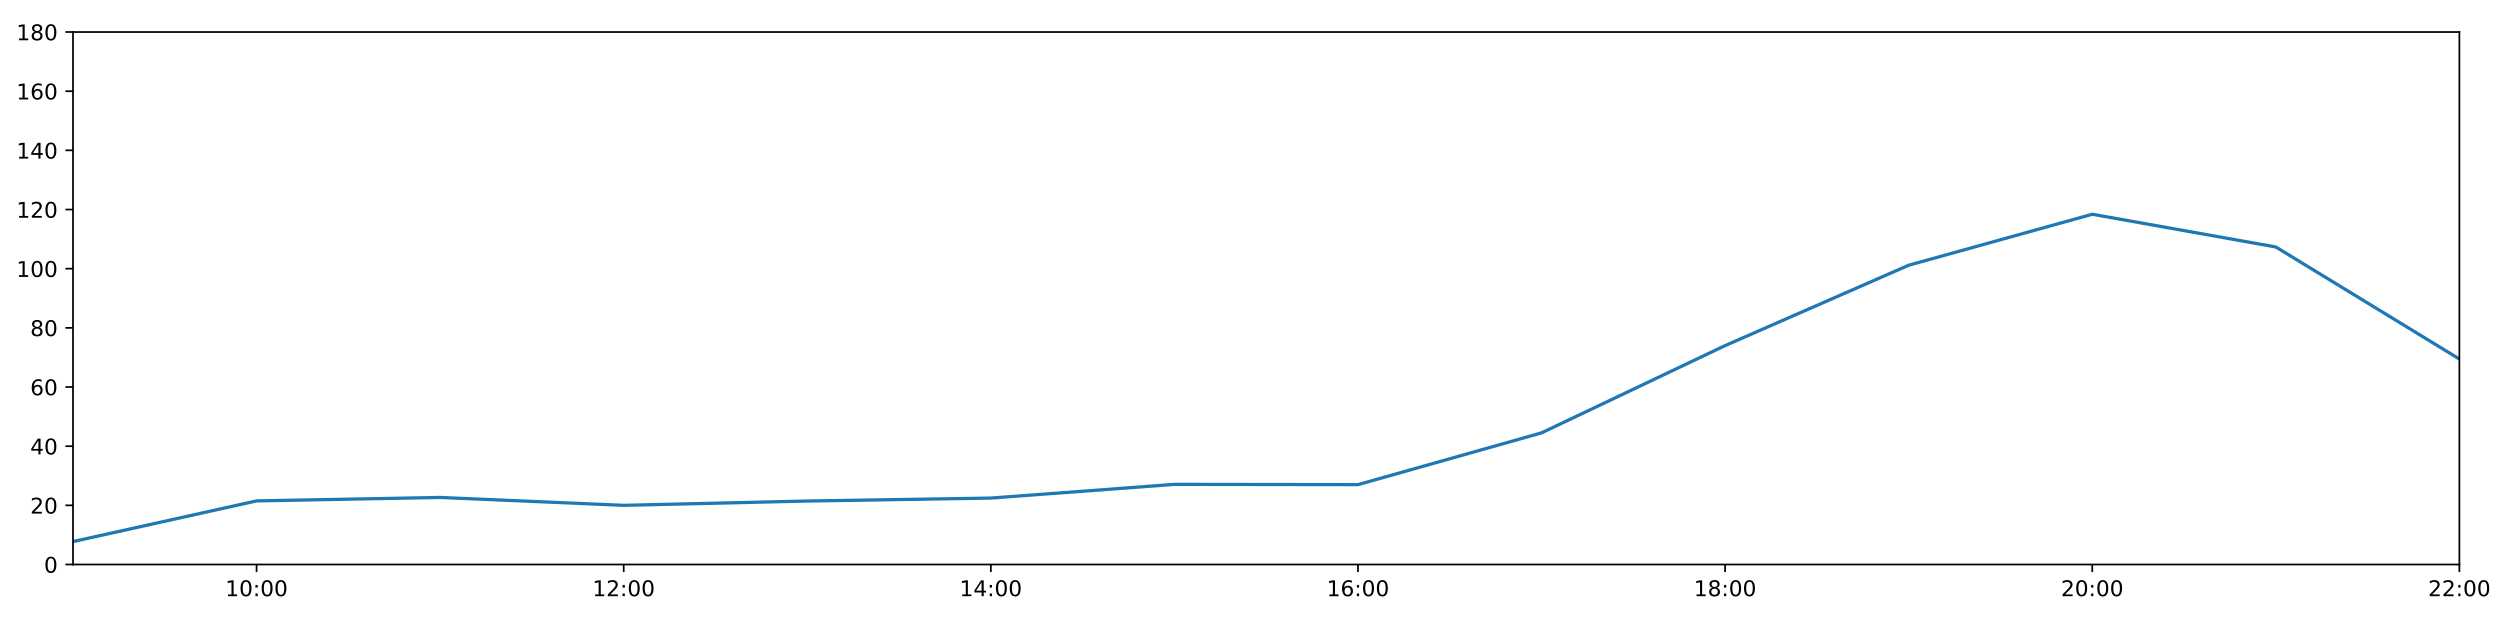
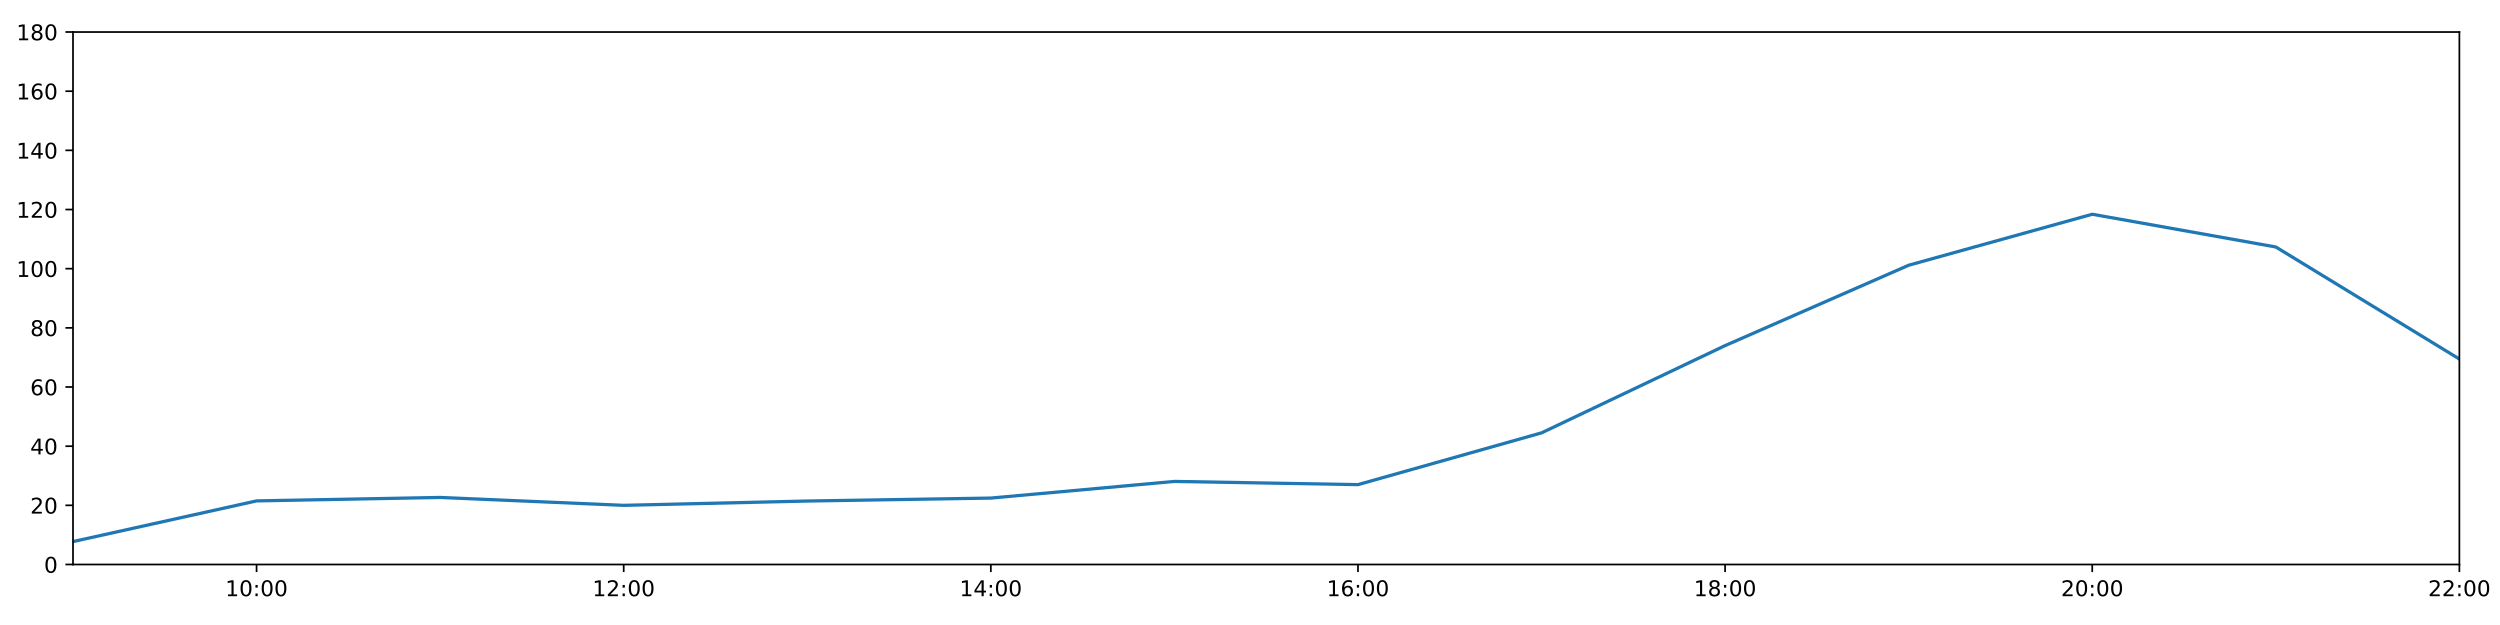
<svg xmlns="http://www.w3.org/2000/svg" xmlns:xlink="http://www.w3.org/1999/xlink" height="288pt" version="1.1" viewBox="0 0 1152 288" width="1152pt">
  <defs>
    <style type="text/css">
*{stroke-linecap:butt;stroke-linejoin:round;}
  </style>
  </defs>
  <g id="figure_1">
    <g id="patch_1">
      <path d="M 0 288  L 1152 288  L 1152 0  L 0 0  z " style="fill:#ffffff;" />
    </g>
    <g id="axes_1">
      <g id="patch_2">
        <path d="M 33.64 260.12  L 1133.28 260.12  L 1133.28 14.76  L 33.64 14.76  z " style="fill:#ffffff;" />
      </g>
      <g id="matplotlib.axis_1">
        <g id="xtick_1">
          <g id="line2d_1">
            <defs>
-               <path d="M 0 0  L 0 3.5  " id="m02e16780a1" style="stroke:#000000;stroke-width:0.8;" />
-             </defs>
-             <g>
-               <use style="stroke:#000000;stroke-width:0.8;" x="118.228" xlink:href="#m02e16780a1" y="260.12" />
+               <path d="M 0 0  L 0 3.5  " id="m55e9d0014a" style="stroke:#000000;stroke-width:0.8;" />
+             </defs>
+             <g>
+               <use style="stroke:#000000;stroke-width:0.8;" x="118.228" xlink:href="#m55e9d0014a" y="260.12" />
            </g>
          </g>
          <g id="text_1">
            <defs>
              <path d="M 12.406 8.297  L 28.516 8.297  L 28.516 63.922  L 10.984 60.406  L 10.984 69.391  L 28.422 72.906  L 38.281 72.906  L 38.281 8.297  L 54.391 8.297  L 54.391 0  L 12.406 0  z " id="DejaVuSans-49" />
              <path d="M 31.781 66.406  Q 24.172 66.406 20.328 58.906  Q 16.5 51.422 16.5 36.375  Q 16.5 21.391 20.328 13.891  Q 24.172 6.391 31.781 6.391  Q 39.453 6.391 43.281 13.891  Q 47.125 21.391 47.125 36.375  Q 47.125 51.422 43.281 58.906  Q 39.453 66.406 31.781 66.406  z M 31.781 74.219  Q 44.047 74.219 50.516 64.516  Q 56.984 54.828 56.984 36.375  Q 56.984 17.969 50.516 8.266  Q 44.047 -1.422 31.781 -1.422  Q 19.531 -1.422 13.062 8.266  Q 6.594 17.969 6.594 36.375  Q 6.594 54.828 13.062 64.516  Q 19.531 74.219 31.781 74.219  z " id="DejaVuSans-48" />
              <path d="M 11.719 12.406  L 22.016 12.406  L 22.016 0  L 11.719 0  z M 11.719 51.703  L 22.016 51.703  L 22.016 39.312  L 11.719 39.312  z " id="DejaVuSans-58" />
            </defs>
            <g transform="translate(103.8183 274.7184)scale(0.1 -0.1)">
              <use xlink:href="#DejaVuSans-49" />
              <use x="63.623" xlink:href="#DejaVuSans-48" />
              <use x="127.246" xlink:href="#DejaVuSans-58" />
              <use x="160.938" xlink:href="#DejaVuSans-48" />
              <use x="224.561" xlink:href="#DejaVuSans-48" />
            </g>
          </g>
        </g>
        <g id="xtick_2">
          <g id="line2d_2">
            <g>
-               <use style="stroke:#000000;stroke-width:0.8;" x="287.403" xlink:href="#m02e16780a1" y="260.12" />
+               <use style="stroke:#000000;stroke-width:0.8;" x="287.403" xlink:href="#m55e9d0014a" y="260.12" />
            </g>
          </g>
          <g id="text_2">
            <defs>
              <path d="M 19.188 8.297  L 53.609 8.297  L 53.609 0  L 7.328 0  L 7.328 8.297  Q 12.938 14.109 22.625 23.891  Q 32.328 33.688 34.812 36.531  Q 39.547 41.844 41.422 45.531  Q 43.312 49.219 43.312 52.781  Q 43.312 58.594 39.234 62.25  Q 35.156 65.922 28.609 65.922  Q 23.969 65.922 18.812 64.312  Q 13.672 62.703 7.812 59.422  L 7.812 69.391  Q 13.766 71.781 18.938 73  Q 24.125 74.219 28.422 74.219  Q 39.75 74.219 46.484 68.547  Q 53.219 62.891 53.219 53.422  Q 53.219 48.922 51.531 44.891  Q 49.859 40.875 45.406 35.406  Q 44.188 33.984 37.641 27.219  Q 31.109 20.453 19.188 8.297  z " id="DejaVuSans-50" />
            </defs>
            <g transform="translate(272.9937 274.7184)scale(0.1 -0.1)">
              <use xlink:href="#DejaVuSans-49" />
              <use x="63.623" xlink:href="#DejaVuSans-50" />
              <use x="127.246" xlink:href="#DejaVuSans-58" />
              <use x="160.938" xlink:href="#DejaVuSans-48" />
              <use x="224.561" xlink:href="#DejaVuSans-48" />
            </g>
          </g>
        </g>
        <g id="xtick_3">
          <g id="line2d_3">
            <g>
-               <use style="stroke:#000000;stroke-width:0.8;" x="456.578" xlink:href="#m02e16780a1" y="260.12" />
+               <use style="stroke:#000000;stroke-width:0.8;" x="456.578" xlink:href="#m55e9d0014a" y="260.12" />
            </g>
          </g>
          <g id="text_3">
            <defs>
              <path d="M 37.797 64.312  L 12.891 25.391  L 37.797 25.391  z M 35.203 72.906  L 47.609 72.906  L 47.609 25.391  L 58.016 25.391  L 58.016 17.188  L 47.609 17.188  L 47.609 0  L 37.797 0  L 37.797 17.188  L 4.891 17.188  L 4.891 26.703  z " id="DejaVuSans-52" />
            </defs>
            <g transform="translate(442.1691 274.7184)scale(0.1 -0.1)">
              <use xlink:href="#DejaVuSans-49" />
              <use x="63.623" xlink:href="#DejaVuSans-52" />
              <use x="127.246" xlink:href="#DejaVuSans-58" />
              <use x="160.938" xlink:href="#DejaVuSans-48" />
              <use x="224.561" xlink:href="#DejaVuSans-48" />
            </g>
          </g>
        </g>
        <g id="xtick_4">
          <g id="line2d_4">
            <g>
-               <use style="stroke:#000000;stroke-width:0.8;" x="625.754" xlink:href="#m02e16780a1" y="260.12" />
+               <use style="stroke:#000000;stroke-width:0.8;" x="625.754" xlink:href="#m55e9d0014a" y="260.12" />
            </g>
          </g>
          <g id="text_4">
            <defs>
              <path d="M 33.016 40.375  Q 26.375 40.375 22.484 35.828  Q 18.609 31.297 18.609 23.391  Q 18.609 15.531 22.484 10.953  Q 26.375 6.391 33.016 6.391  Q 39.656 6.391 43.531 10.953  Q 47.406 15.531 47.406 23.391  Q 47.406 31.297 43.531 35.828  Q 39.656 40.375 33.016 40.375  z M 52.594 71.297  L 52.594 62.312  Q 48.875 64.062 45.094 64.984  Q 41.312 65.922 37.594 65.922  Q 27.828 65.922 22.672 59.328  Q 17.531 52.734 16.797 39.406  Q 19.672 43.656 24.016 45.922  Q 28.375 48.188 33.594 48.188  Q 44.578 48.188 50.953 41.516  Q 57.328 34.859 57.328 23.391  Q 57.328 12.156 50.688 5.359  Q 44.047 -1.422 33.016 -1.422  Q 20.359 -1.422 13.672 8.266  Q 6.984 17.969 6.984 36.375  Q 6.984 53.656 15.188 63.938  Q 23.391 74.219 37.203 74.219  Q 40.922 74.219 44.703 73.484  Q 48.484 72.75 52.594 71.297  z " id="DejaVuSans-54" />
            </defs>
            <g transform="translate(611.3445 274.7184)scale(0.1 -0.1)">
              <use xlink:href="#DejaVuSans-49" />
              <use x="63.623" xlink:href="#DejaVuSans-54" />
              <use x="127.246" xlink:href="#DejaVuSans-58" />
              <use x="160.938" xlink:href="#DejaVuSans-48" />
              <use x="224.561" xlink:href="#DejaVuSans-48" />
            </g>
          </g>
        </g>
        <g id="xtick_5">
          <g id="line2d_5">
            <g>
-               <use style="stroke:#000000;stroke-width:0.8;" x="794.929" xlink:href="#m02e16780a1" y="260.12" />
+               <use style="stroke:#000000;stroke-width:0.8;" x="794.929" xlink:href="#m55e9d0014a" y="260.12" />
            </g>
          </g>
          <g id="text_5">
            <defs>
              <path d="M 31.781 34.625  Q 24.75 34.625 20.719 30.859  Q 16.703 27.094 16.703 20.516  Q 16.703 13.922 20.719 10.156  Q 24.75 6.391 31.781 6.391  Q 38.812 6.391 42.859 10.172  Q 46.922 13.969 46.922 20.516  Q 46.922 27.094 42.891 30.859  Q 38.875 34.625 31.781 34.625  z M 21.922 38.812  Q 15.578 40.375 12.031 44.719  Q 8.5 49.078 8.5 55.328  Q 8.5 64.062 14.719 69.141  Q 20.953 74.219 31.781 74.219  Q 42.672 74.219 48.875 69.141  Q 55.078 64.062 55.078 55.328  Q 55.078 49.078 51.531 44.719  Q 48 40.375 41.703 38.812  Q 48.828 37.156 52.797 32.312  Q 56.781 27.484 56.781 20.516  Q 56.781 9.906 50.312 4.234  Q 43.844 -1.422 31.781 -1.422  Q 19.734 -1.422 13.25 4.234  Q 6.781 9.906 6.781 20.516  Q 6.781 27.484 10.781 32.312  Q 14.797 37.156 21.922 38.812  z M 18.312 54.391  Q 18.312 48.734 21.844 45.562  Q 25.391 42.391 31.781 42.391  Q 38.141 42.391 41.719 45.562  Q 45.312 48.734 45.312 54.391  Q 45.312 60.062 41.719 63.234  Q 38.141 66.406 31.781 66.406  Q 25.391 66.406 21.844 63.234  Q 18.312 60.062 18.312 54.391  z " id="DejaVuSans-56" />
            </defs>
            <g transform="translate(780.5199 274.7184)scale(0.1 -0.1)">
              <use xlink:href="#DejaVuSans-49" />
              <use x="63.623" xlink:href="#DejaVuSans-56" />
              <use x="127.246" xlink:href="#DejaVuSans-58" />
              <use x="160.938" xlink:href="#DejaVuSans-48" />
              <use x="224.561" xlink:href="#DejaVuSans-48" />
            </g>
          </g>
        </g>
        <g id="xtick_6">
          <g id="line2d_6">
            <g>
-               <use style="stroke:#000000;stroke-width:0.8;" x="964.105" xlink:href="#m02e16780a1" y="260.12" />
+               <use style="stroke:#000000;stroke-width:0.8;" x="964.105" xlink:href="#m55e9d0014a" y="260.12" />
            </g>
          </g>
          <g id="text_6">
            <g transform="translate(949.6952 274.7184)scale(0.1 -0.1)">
              <use xlink:href="#DejaVuSans-50" />
              <use x="63.623" xlink:href="#DejaVuSans-48" />
              <use x="127.246" xlink:href="#DejaVuSans-58" />
              <use x="160.938" xlink:href="#DejaVuSans-48" />
              <use x="224.561" xlink:href="#DejaVuSans-48" />
            </g>
          </g>
        </g>
        <g id="xtick_7">
          <g id="line2d_7">
            <g>
-               <use style="stroke:#000000;stroke-width:0.8;" x="1133.28" xlink:href="#m02e16780a1" y="260.12" />
+               <use style="stroke:#000000;stroke-width:0.8;" x="1133.28" xlink:href="#m55e9d0014a" y="260.12" />
            </g>
          </g>
          <g id="text_7">
            <g transform="translate(1118.871 274.7184)scale(0.1 -0.1)">
              <use xlink:href="#DejaVuSans-50" />
              <use x="63.623" xlink:href="#DejaVuSans-50" />
              <use x="127.246" xlink:href="#DejaVuSans-58" />
              <use x="160.938" xlink:href="#DejaVuSans-48" />
              <use x="224.561" xlink:href="#DejaVuSans-48" />
            </g>
          </g>
        </g>
      </g>
      <g id="matplotlib.axis_2">
        <g id="ytick_1">
          <g id="line2d_8">
            <defs>
-               <path d="M 0 0  L -3.5 0  " id="me7fde476e1" style="stroke:#000000;stroke-width:0.8;" />
-             </defs>
-             <g>
-               <use style="stroke:#000000;stroke-width:0.8;" x="33.64" xlink:href="#me7fde476e1" y="260.12" />
+               <path d="M 0 0  L -3.5 0  " id="mb1bb1b4067" style="stroke:#000000;stroke-width:0.8;" />
+             </defs>
+             <g>
+               <use style="stroke:#000000;stroke-width:0.8;" x="33.64" xlink:href="#mb1bb1b4067" y="260.12" />
            </g>
          </g>
          <g id="text_8">
            <g transform="translate(20.2775 263.9192)scale(0.1 -0.1)">
              <use xlink:href="#DejaVuSans-48" />
            </g>
          </g>
        </g>
        <g id="ytick_2">
          <g id="line2d_9">
            <g>
-               <use style="stroke:#000000;stroke-width:0.8;" x="33.64" xlink:href="#me7fde476e1" y="232.858" />
+               <use style="stroke:#000000;stroke-width:0.8;" x="33.64" xlink:href="#mb1bb1b4067" y="232.858" />
            </g>
          </g>
          <g id="text_9">
            <g transform="translate(13.915 236.657)scale(0.1 -0.1)">
              <use xlink:href="#DejaVuSans-50" />
              <use x="63.623" xlink:href="#DejaVuSans-48" />
            </g>
          </g>
        </g>
        <g id="ytick_3">
          <g id="line2d_10">
            <g>
-               <use style="stroke:#000000;stroke-width:0.8;" x="33.64" xlink:href="#me7fde476e1" y="205.596" />
+               <use style="stroke:#000000;stroke-width:0.8;" x="33.64" xlink:href="#mb1bb1b4067" y="205.596" />
            </g>
          </g>
          <g id="text_10">
            <g transform="translate(13.915 209.3948)scale(0.1 -0.1)">
              <use xlink:href="#DejaVuSans-52" />
              <use x="63.623" xlink:href="#DejaVuSans-48" />
            </g>
          </g>
        </g>
        <g id="ytick_4">
          <g id="line2d_11">
            <g>
-               <use style="stroke:#000000;stroke-width:0.8;" x="33.64" xlink:href="#me7fde476e1" y="178.333" />
+               <use style="stroke:#000000;stroke-width:0.8;" x="33.64" xlink:href="#mb1bb1b4067" y="178.333" />
            </g>
          </g>
          <g id="text_11">
            <g transform="translate(13.915 182.1326)scale(0.1 -0.1)">
              <use xlink:href="#DejaVuSans-54" />
              <use x="63.623" xlink:href="#DejaVuSans-48" />
            </g>
          </g>
        </g>
        <g id="ytick_5">
          <g id="line2d_12">
            <g>
-               <use style="stroke:#000000;stroke-width:0.8;" x="33.64" xlink:href="#me7fde476e1" y="151.071" />
+               <use style="stroke:#000000;stroke-width:0.8;" x="33.64" xlink:href="#mb1bb1b4067" y="151.071" />
            </g>
          </g>
          <g id="text_12">
            <g transform="translate(13.915 154.8703)scale(0.1 -0.1)">
              <use xlink:href="#DejaVuSans-56" />
              <use x="63.623" xlink:href="#DejaVuSans-48" />
            </g>
          </g>
        </g>
        <g id="ytick_6">
          <g id="line2d_13">
            <g>
-               <use style="stroke:#000000;stroke-width:0.8;" x="33.64" xlink:href="#me7fde476e1" y="123.809" />
+               <use style="stroke:#000000;stroke-width:0.8;" x="33.64" xlink:href="#mb1bb1b4067" y="123.809" />
            </g>
          </g>
          <g id="text_13">
            <g transform="translate(7.5525 127.6081)scale(0.1 -0.1)">
              <use xlink:href="#DejaVuSans-49" />
              <use x="63.623" xlink:href="#DejaVuSans-48" />
              <use x="127.246" xlink:href="#DejaVuSans-48" />
            </g>
          </g>
        </g>
        <g id="ytick_7">
          <g id="line2d_14">
            <g>
-               <use style="stroke:#000000;stroke-width:0.8;" x="33.64" xlink:href="#me7fde476e1" y="96.547" />
+               <use style="stroke:#000000;stroke-width:0.8;" x="33.64" xlink:href="#mb1bb1b4067" y="96.547" />
            </g>
          </g>
          <g id="text_14">
            <g transform="translate(7.5525 100.3459)scale(0.1 -0.1)">
              <use xlink:href="#DejaVuSans-49" />
              <use x="63.623" xlink:href="#DejaVuSans-50" />
              <use x="127.246" xlink:href="#DejaVuSans-48" />
            </g>
          </g>
        </g>
        <g id="ytick_8">
          <g id="line2d_15">
            <g>
-               <use style="stroke:#000000;stroke-width:0.8;" x="33.64" xlink:href="#me7fde476e1" y="69.284" />
+               <use style="stroke:#000000;stroke-width:0.8;" x="33.64" xlink:href="#mb1bb1b4067" y="69.284" />
            </g>
          </g>
          <g id="text_15">
            <g transform="translate(7.5525 73.08366)scale(0.1 -0.1)">
              <use xlink:href="#DejaVuSans-49" />
              <use x="63.623" xlink:href="#DejaVuSans-52" />
              <use x="127.246" xlink:href="#DejaVuSans-48" />
            </g>
          </g>
        </g>
        <g id="ytick_9">
          <g id="line2d_16">
            <g>
-               <use style="stroke:#000000;stroke-width:0.8;" x="33.64" xlink:href="#me7fde476e1" y="42.022" />
+               <use style="stroke:#000000;stroke-width:0.8;" x="33.64" xlink:href="#mb1bb1b4067" y="42.022" />
            </g>
          </g>
          <g id="text_16">
            <g transform="translate(7.5525 45.82144)scale(0.1 -0.1)">
              <use xlink:href="#DejaVuSans-49" />
              <use x="63.623" xlink:href="#DejaVuSans-54" />
              <use x="127.246" xlink:href="#DejaVuSans-48" />
            </g>
          </g>
        </g>
        <g id="ytick_10">
          <g id="line2d_17">
            <g>
-               <use style="stroke:#000000;stroke-width:0.8;" x="33.64" xlink:href="#me7fde476e1" y="14.76" />
+               <use style="stroke:#000000;stroke-width:0.8;" x="33.64" xlink:href="#mb1bb1b4067" y="14.76" />
            </g>
          </g>
          <g id="text_17">
            <g transform="translate(7.5525 18.55922)scale(0.1 -0.1)">
              <use xlink:href="#DejaVuSans-49" />
              <use x="63.623" xlink:href="#DejaVuSans-56" />
              <use x="127.246" xlink:href="#DejaVuSans-48" />
            </g>
          </g>
        </g>
      </g>
      <g id="line2d_18">
-         <path clip-path="url(#pf8bd8f5f05)" d="M 33.64 249.556  L 118.228 230.813  L 202.815 229.223  L 287.403 232.858  L 371.991 230.875  L 456.578 229.512  L 541.166 223.192  L 625.754 223.316  L 710.342 199.462  L 794.929 159.25  L 879.517 122.219  L 964.105 98.728  L 1048.692 113.813  L 1133.28 165.436  " style="fill:none;stroke:#1f77b4;stroke-linecap:square;stroke-width:1.5;" />
+         <path clip-path="url(#p40a8450522)" d="M 33.64 249.556  L 118.228 230.813  L 202.815 229.223  L 287.403 232.858  L 371.991 230.875  L 456.578 229.512  L 541.166 221.839  L 625.754 223.316  L 710.342 199.462  L 794.929 159.25  L 879.517 122.219  L 964.105 98.728  L 1048.692 113.813  L 1133.28 165.436  " style="fill:none;stroke:#1f77b4;stroke-linecap:square;stroke-width:1.5;" />
      </g>
      <g id="patch_3">
        <path d="M 33.64 260.12  L 33.64 14.76  " style="fill:none;stroke:#000000;stroke-linecap:square;stroke-linejoin:miter;stroke-width:0.8;" />
      </g>
      <g id="patch_4">
        <path d="M 1133.28 260.12  L 1133.28 14.76  " style="fill:none;stroke:#000000;stroke-linecap:square;stroke-linejoin:miter;stroke-width:0.8;" />
      </g>
      <g id="patch_5">
        <path d="M 33.64 260.12  L 1133.28 260.12  " style="fill:none;stroke:#000000;stroke-linecap:square;stroke-linejoin:miter;stroke-width:0.8;" />
      </g>
      <g id="patch_6">
        <path d="M 33.64 14.76  L 1133.28 14.76  " style="fill:none;stroke:#000000;stroke-linecap:square;stroke-linejoin:miter;stroke-width:0.8;" />
      </g>
    </g>
  </g>
  <defs>
-     <clipPath id="pf8bd8f5f05">
+     <clipPath id="p40a8450522">
      <rect height="245.36" width="1099.64" x="33.64" y="14.76" />
    </clipPath>
  </defs>
</svg>
